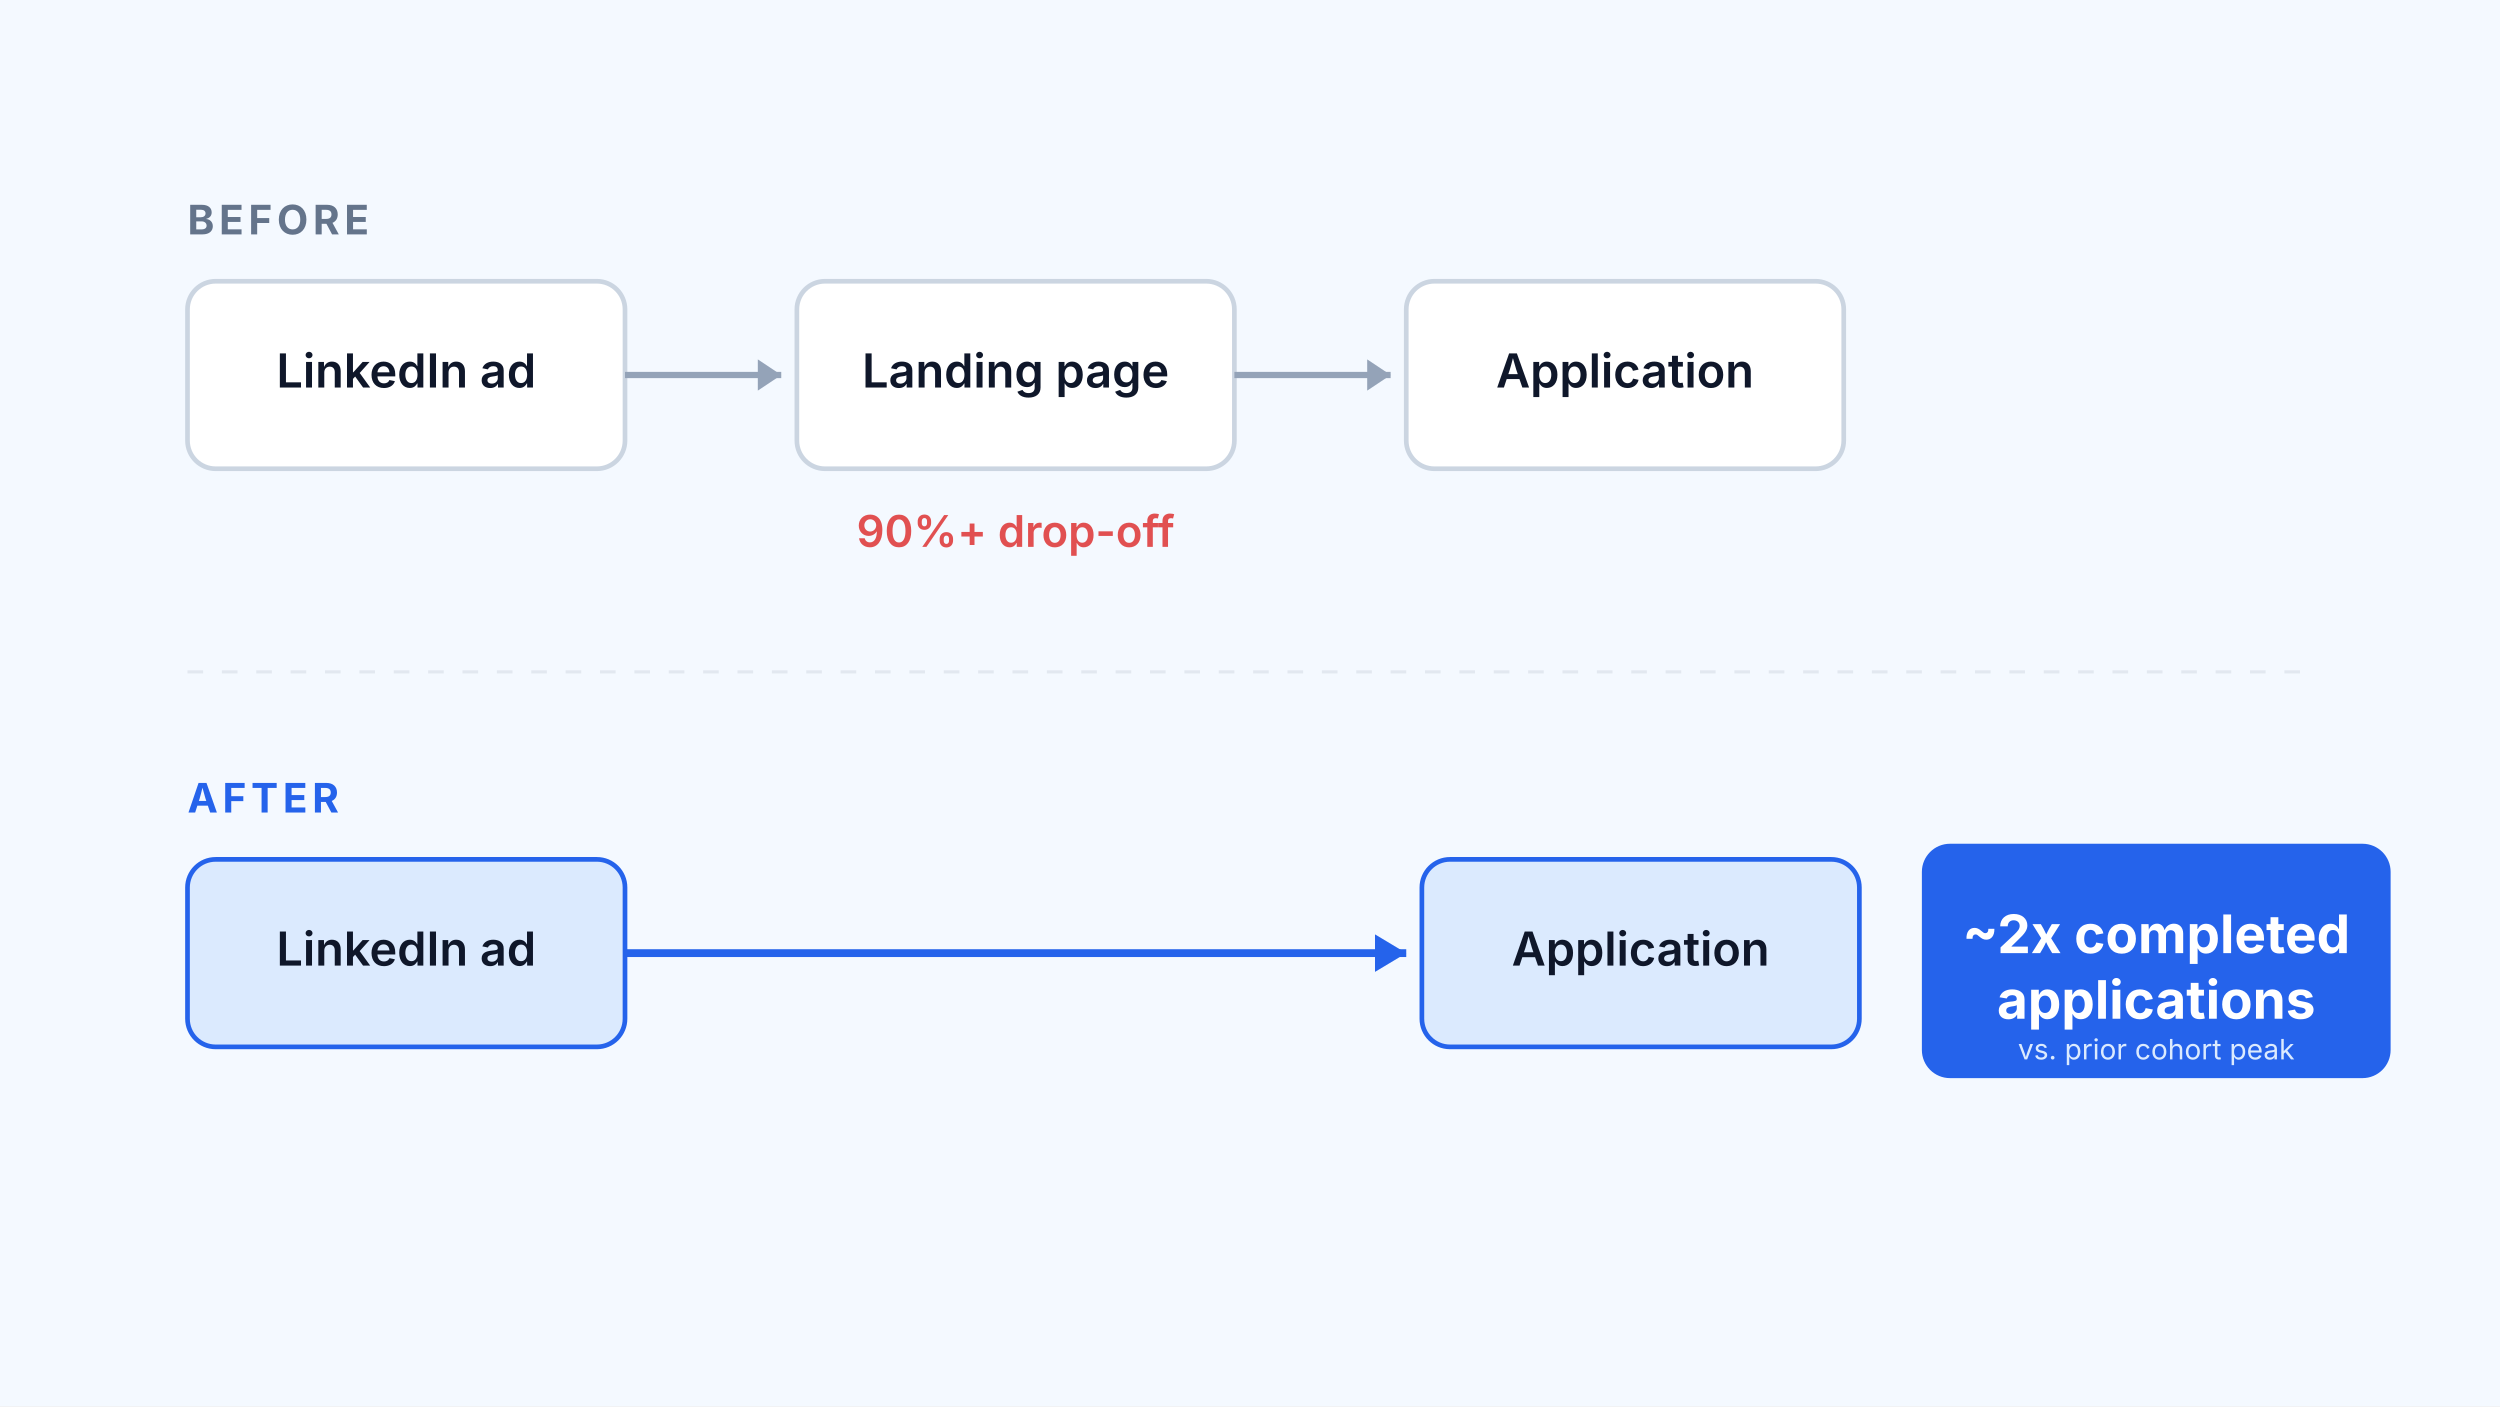
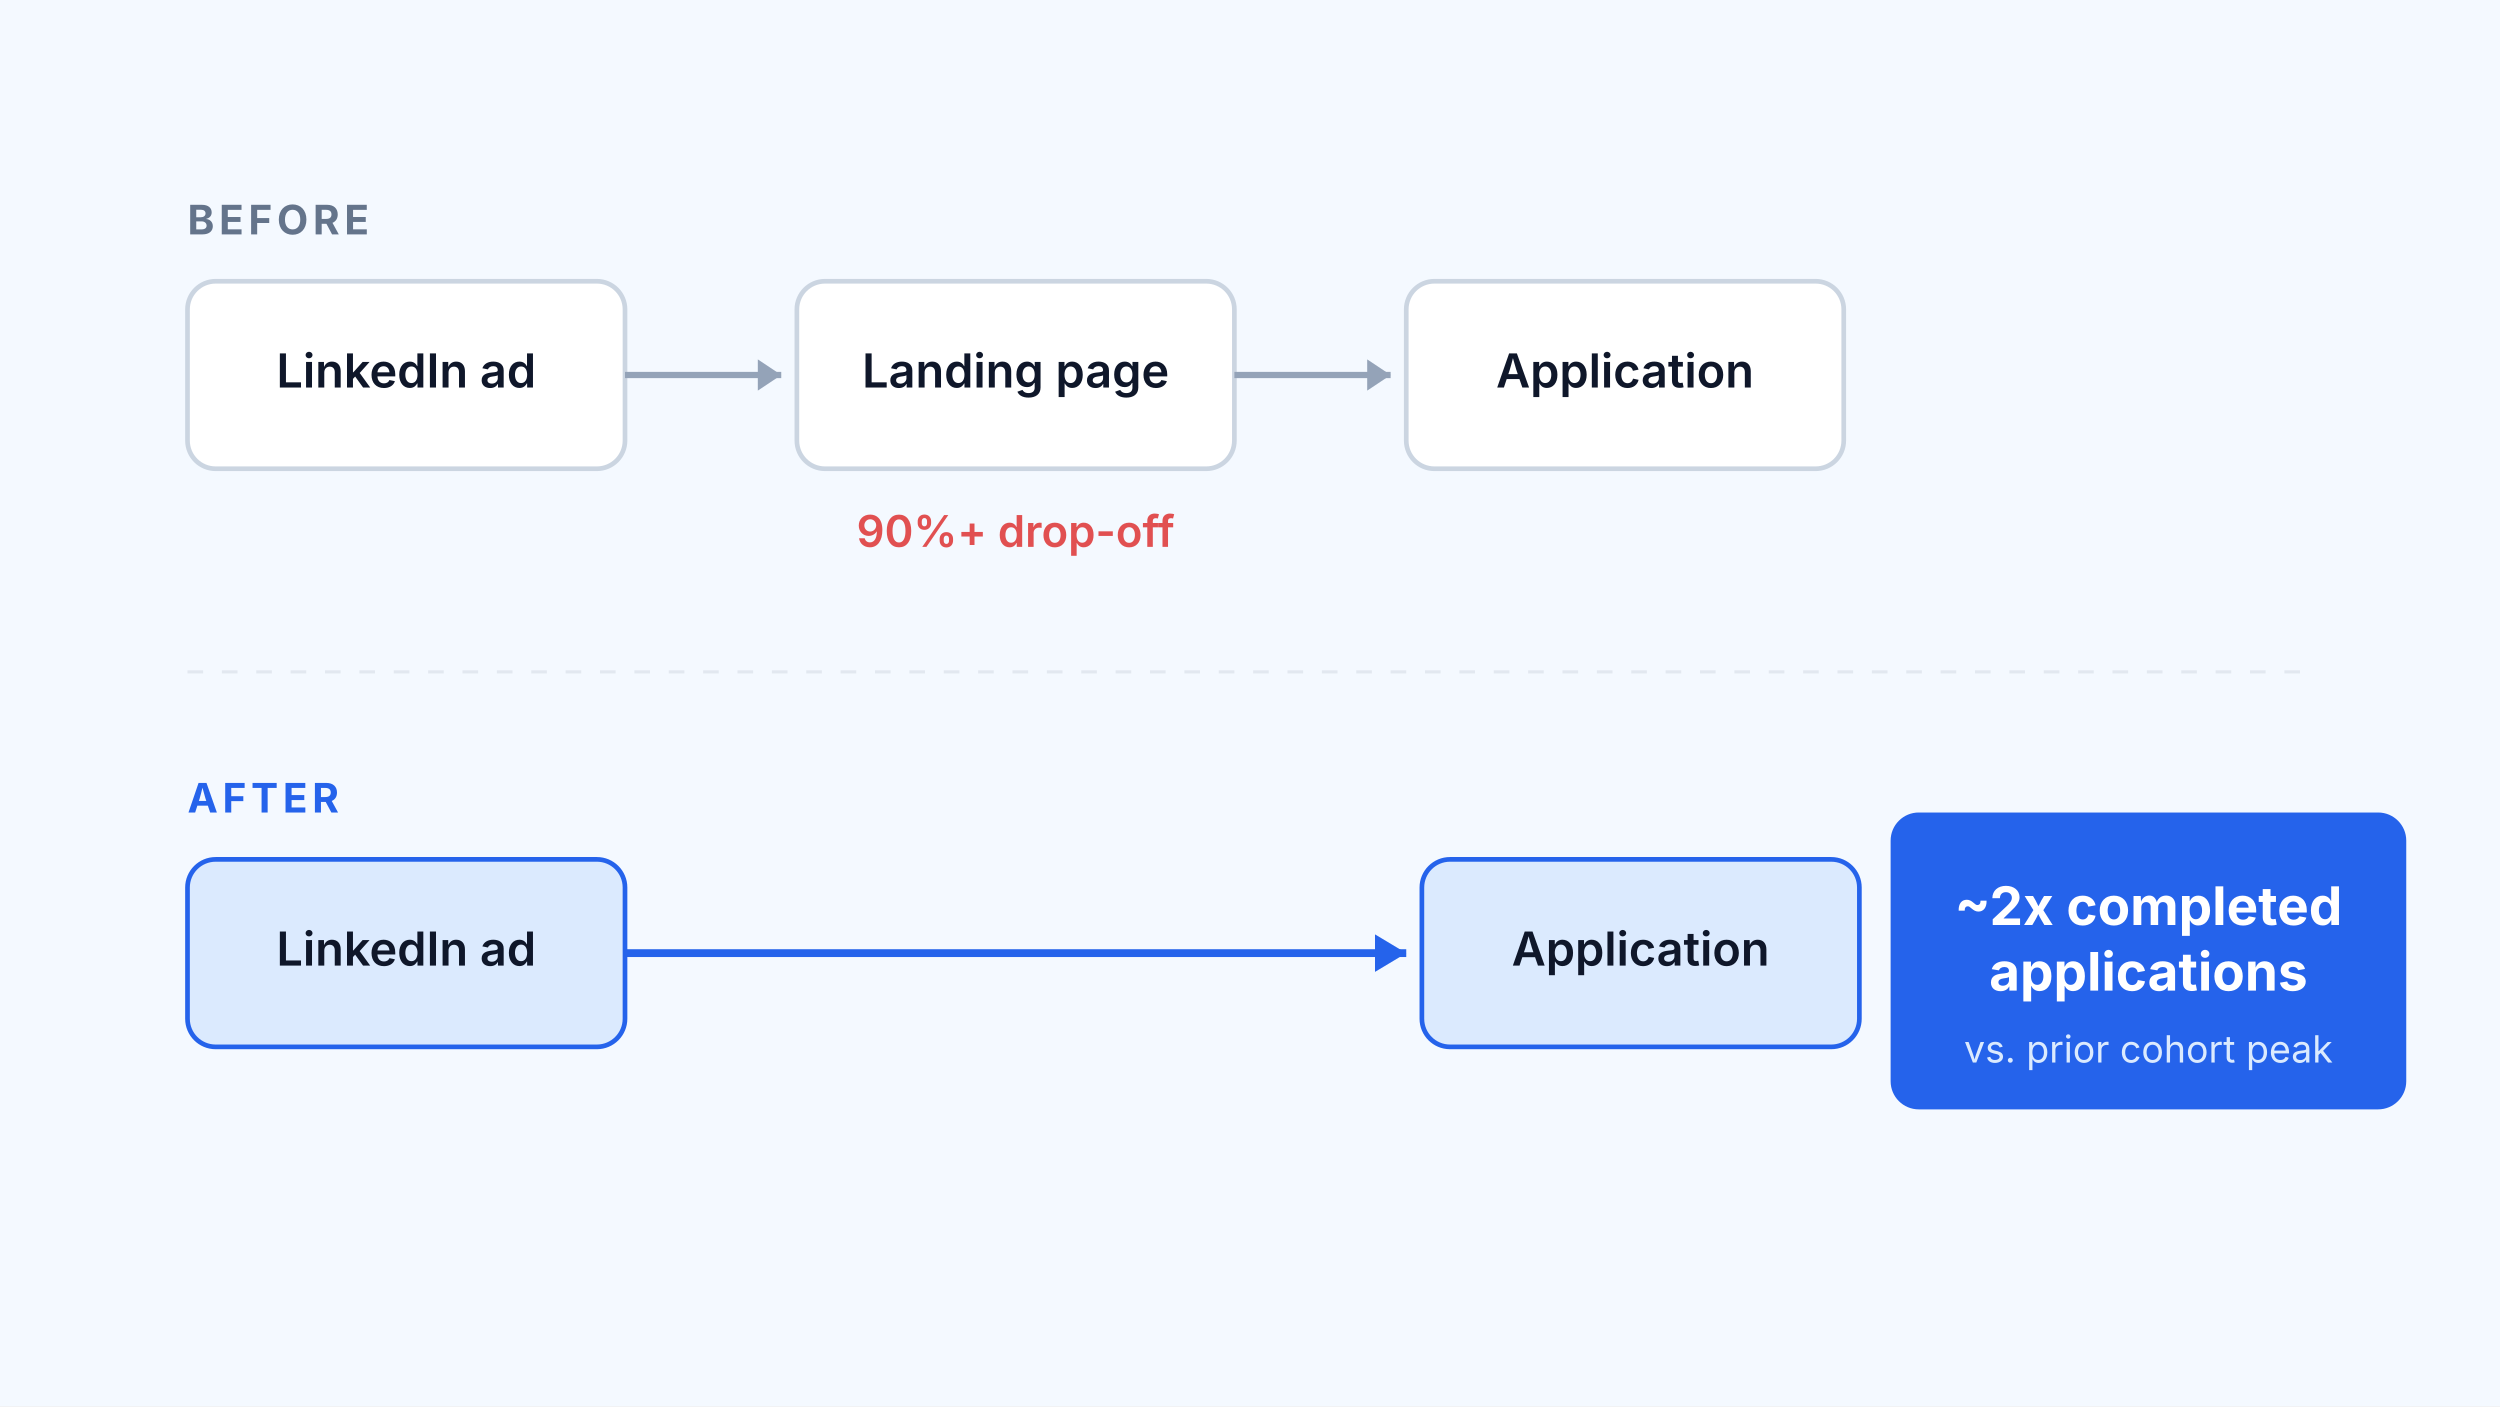
<svg xmlns="http://www.w3.org/2000/svg" viewBox="0 0 1600 900" width="1600" height="900" font-family="Inter, system-ui, -apple-system, sans-serif">
  <rect width="1600" height="900" fill="#f4f9ff" />
  <text x="120" y="150" font-size="26" font-weight="700" fill="#64748b" letter-spacing="3">BEFORE</text>
  <rect x="120" y="180" width="280" height="120" rx="18" fill="#ffffff" stroke="#cbd5e1" stroke-width="3" />
  <text x="260" y="248" text-anchor="middle" font-size="30" font-weight="600" fill="#0f172a">LinkedIn ad</text>
  <line x1="400" y1="240" x2="500" y2="240" stroke="#94a3b8" stroke-width="4" />
  <polygon points="500,240 485,230 485,250" fill="#94a3b8" />
  <rect x="510" y="180" width="280" height="120" rx="18" fill="#ffffff" stroke="#cbd5e1" stroke-width="3" />
  <text x="650" y="248" text-anchor="middle" font-size="30" font-weight="600" fill="#0f172a">Landing page</text>
  <line x1="790" y1="240" x2="890" y2="240" stroke="#94a3b8" stroke-width="4" />
  <polygon points="890,240 875,230 875,250" fill="#94a3b8" />
  <rect x="900" y="180" width="280" height="120" rx="18" fill="#ffffff" stroke="#cbd5e1" stroke-width="3" />
  <text x="1040" y="248" text-anchor="middle" font-size="30" font-weight="600" fill="#0f172a">Application</text>
  <text x="650" y="350" text-anchor="middle" font-size="28" font-weight="600" fill="#dc2626" opacity="0.8">90%+ drop-off</text>
  <line x1="120" y1="430" x2="1480" y2="430" stroke="#e2e8f0" stroke-width="2" stroke-dasharray="10 12" />
  <text x="120" y="520" font-size="26" font-weight="700" fill="#2563eb" letter-spacing="3">AFTER</text>
  <rect x="120" y="550" width="280" height="120" rx="18" fill="#dbeafe" stroke="#2563eb" stroke-width="3" />
  <text x="260" y="618" text-anchor="middle" font-size="30" font-weight="600" fill="#0f172a">LinkedIn ad</text>
  <line x1="400" y1="610" x2="900" y2="610" stroke="#2563eb" stroke-width="5" />
  <polygon points="900,610 880,598 880,622" fill="#2563eb" />
  <rect x="910" y="550" width="280" height="120" rx="18" fill="#dbeafe" stroke="#2563eb" stroke-width="3" />
  <text x="1050" y="618" text-anchor="middle" font-size="30" font-weight="600" fill="#0f172a">Application</text>
-   <rect x="1230" y="540" width="300" height="150" rx="18" fill="#2563eb" />
-   <text x="1380" y="610" text-anchor="middle" font-size="34" font-weight="700" fill="#ffffff">~2x completed</text>
-   <text x="1380" y="652" text-anchor="middle" font-size="34" font-weight="700" fill="#ffffff">applications</text>
-   <text x="1380" y="678" text-anchor="middle" font-size="18" fill="#dbeafe">vs. prior cohort peak</text>
+   <rect x="1210" y="520" width="330" height="190" rx="18" fill="#2563eb" />
+   <text x="1375" y="592" text-anchor="middle" font-size="34" font-weight="700" fill="#ffffff">~2x completed</text>
+   <text x="1375" y="634" text-anchor="middle" font-size="34" font-weight="700" fill="#ffffff">applications</text>
+   <text x="1375" y="680" text-anchor="middle" font-size="24" fill="#dbeafe">vs. prior cohort peak</text>
</svg>
